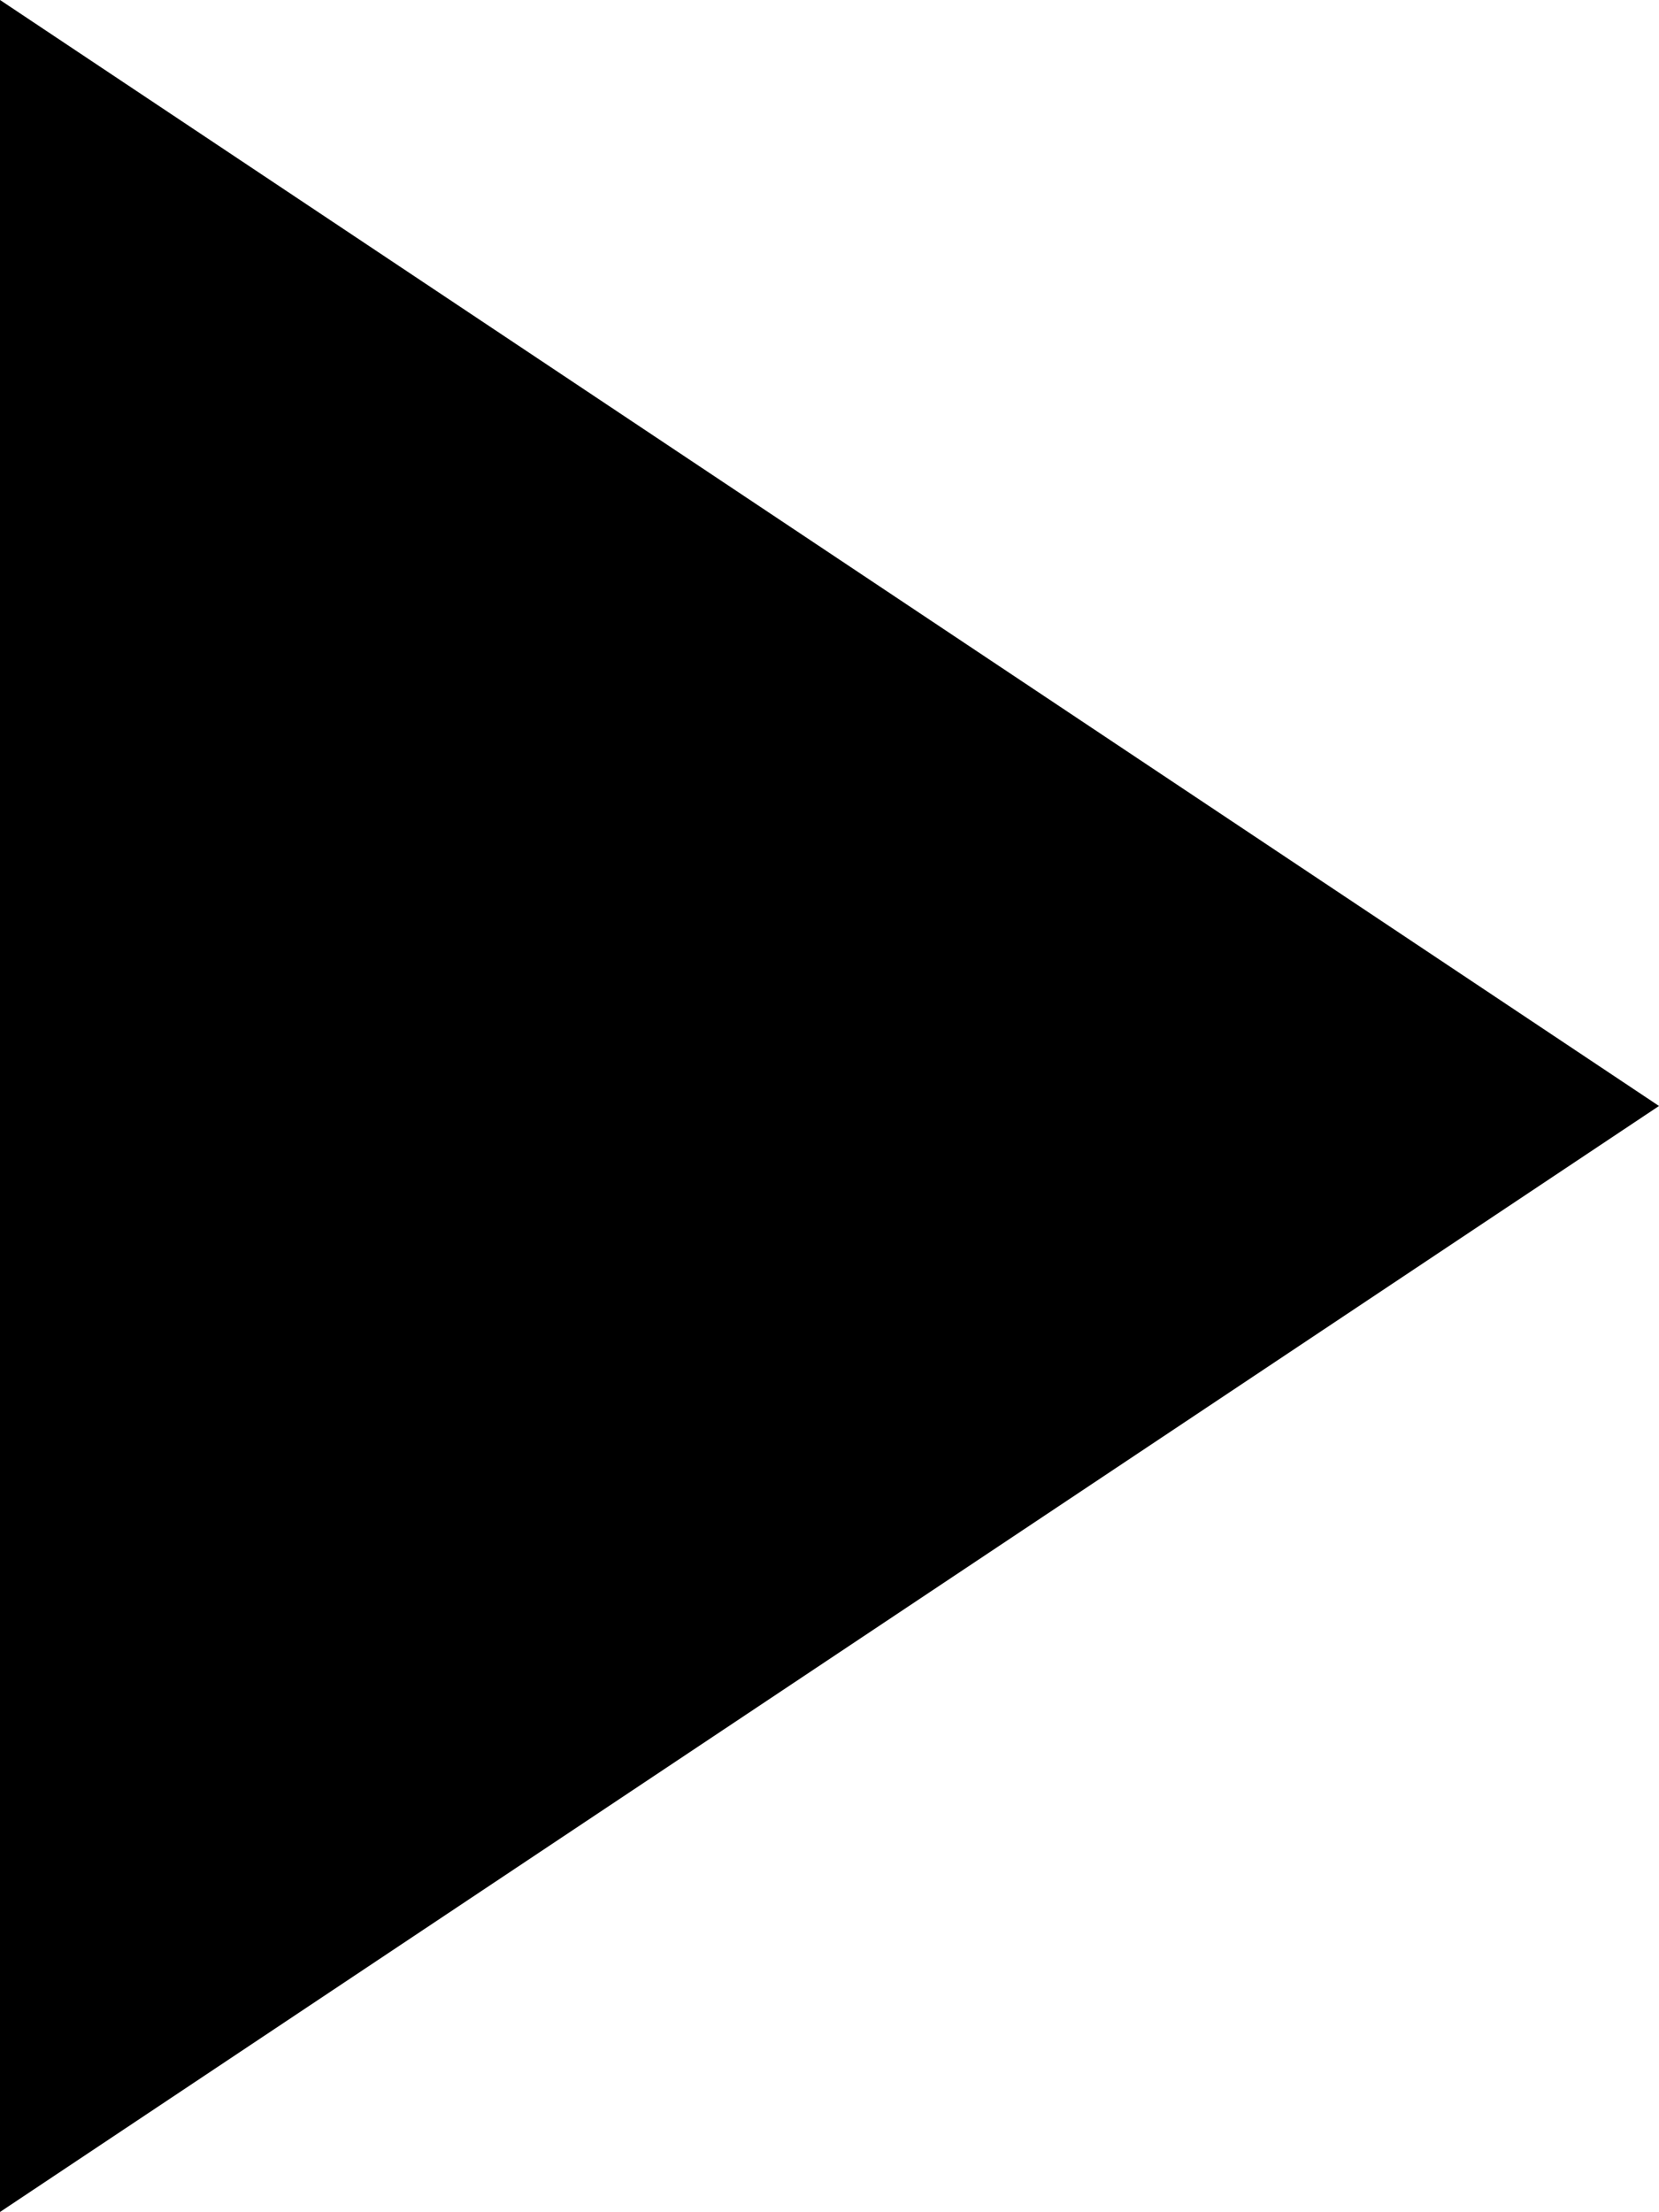
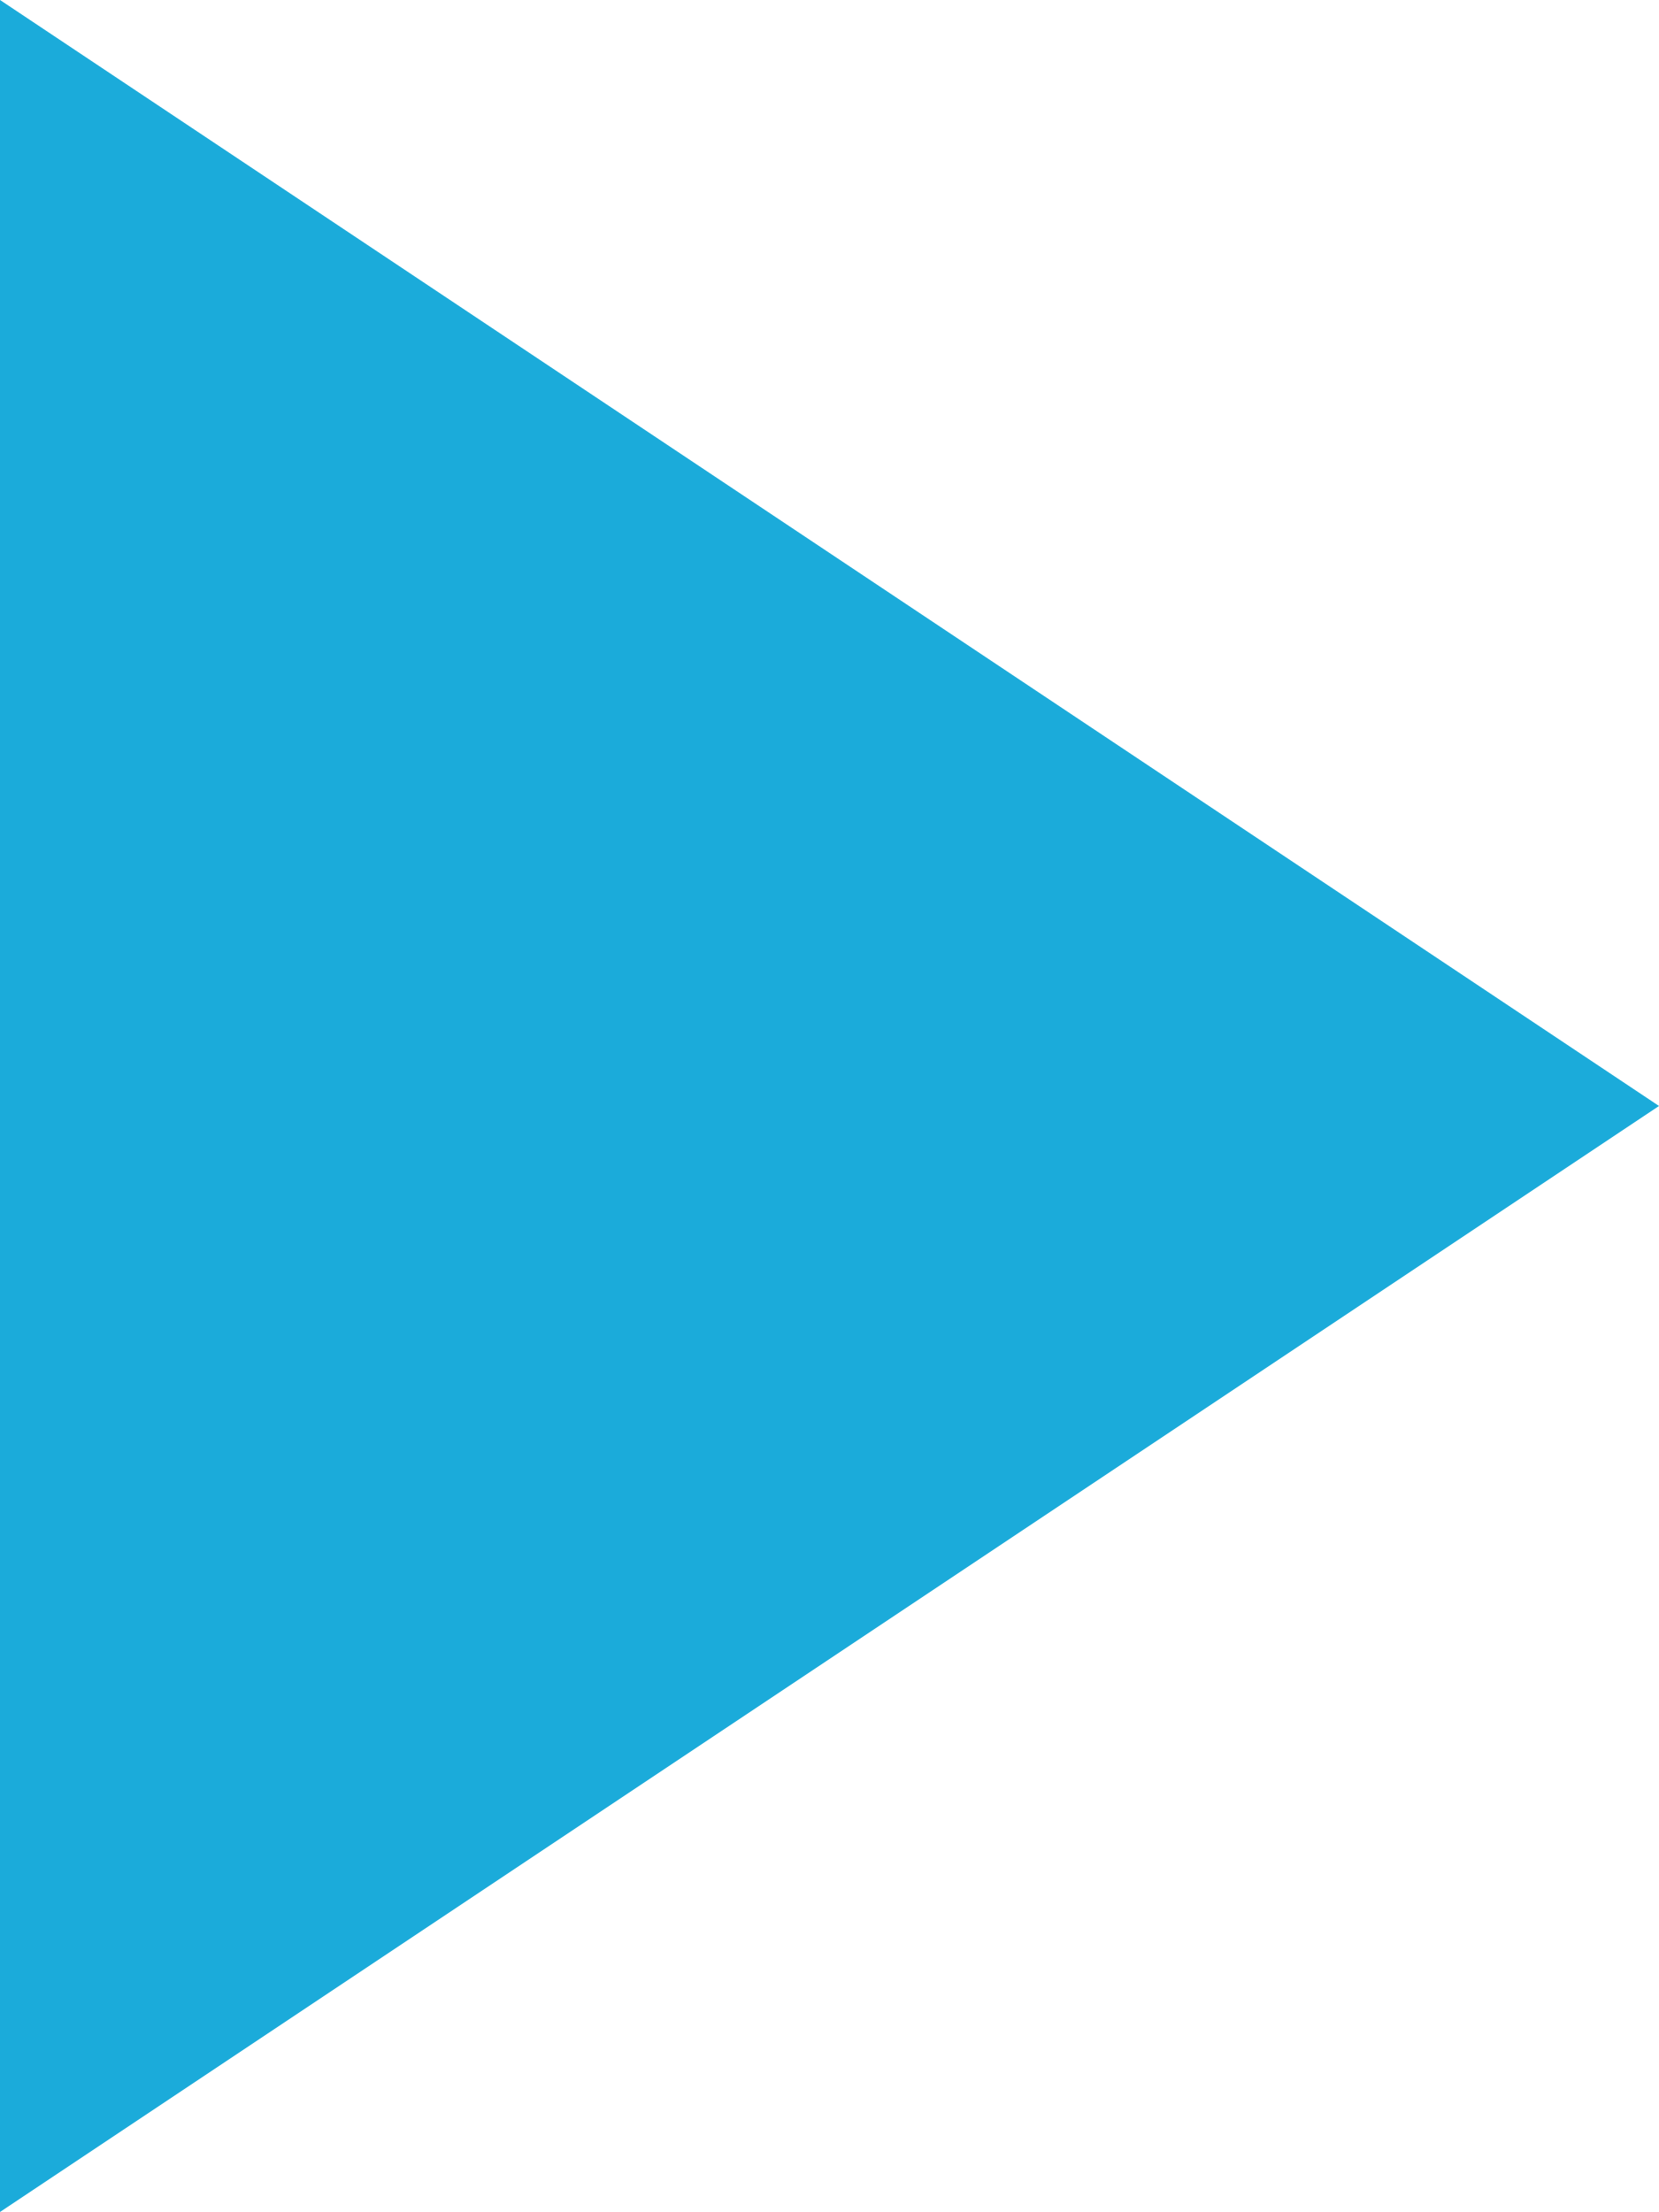
- <svg xmlns="http://www.w3.org/2000/svg" width="3" height="4" viewBox="0 0 18 24">
+ <svg xmlns="http://www.w3.org/2000/svg" width="3" height="4" viewBox="0 0 18 24" fill="#1BABDA">
  <path d="M18 12L0 24V0" />
</svg>
